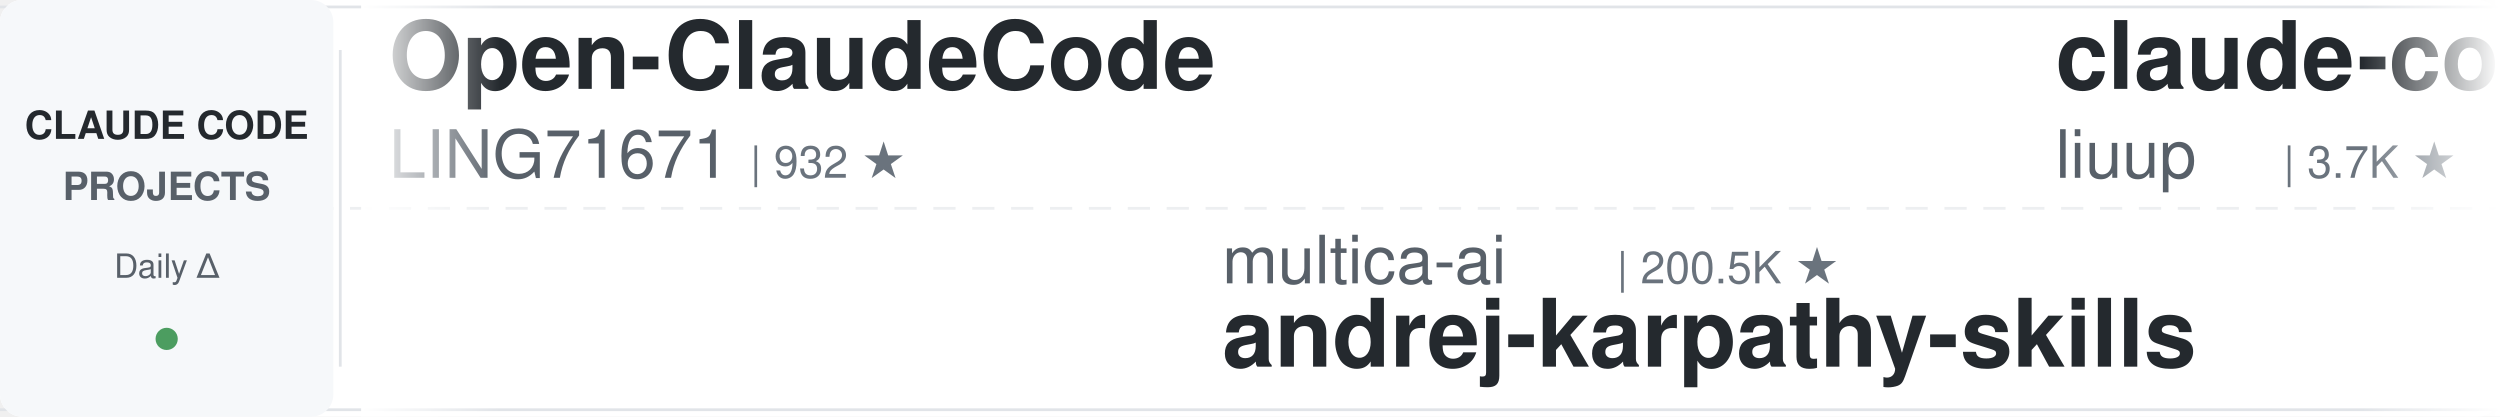
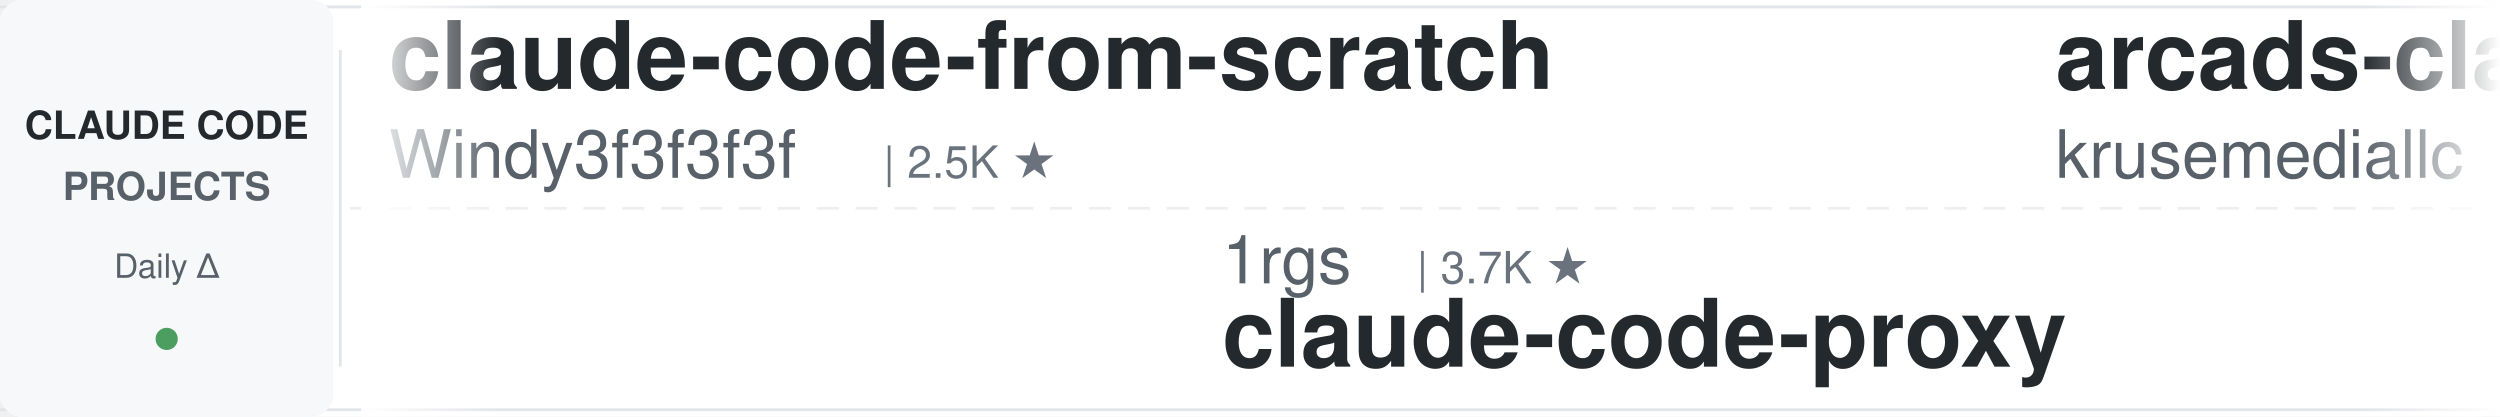
<svg xmlns="http://www.w3.org/2000/svg" width="900" height="150">
  <defs>
    <linearGradient id="leftFade" x1="0%" y1="0%" x2="100%" y2="0%">
      <stop offset="0%" style="stop-color:#ffffff;stop-opacity:1" />
      <stop offset="100%" style="stop-color:#ffffff;stop-opacity:0" />
    </linearGradient>
    <linearGradient id="rightFade" x1="0%" y1="0%" x2="100%" y2="0%">
      <stop offset="0%" style="stop-color:#ffffff;stop-opacity:0" />
      <stop offset="100%" style="stop-color:#ffffff;stop-opacity:1" />
    </linearGradient>
  </defs>
  <rect width="900" height="150" fill="#ffffff" rx="8" />
  <rect x="0" y="2" width="900" height="1" fill="#e1e4e8" />
  <rect x="0" y="147" width="900" height="1" fill="#e1e4e8" />
  <line x1="0" y1="75" x2="900" y2="75" stroke="#e1e4e8" stroke-width="1" stroke-dasharray="8 6" opacity="0.6" />
  <rect x="0" y="0" width="120" height="150" fill="#f6f8fa" rx="8" />
  <text x="60" y="50" font-family="-apple-system, BlinkMacSystemFont, 'Segoe UI', Helvetica, Arial, sans-serif" font-size="14" font-weight="600" fill="#24292e" text-anchor="middle">CLAUDE CODE</text>
  <text x="60" y="72" font-family="-apple-system, BlinkMacSystemFont, 'Segoe UI', Helvetica, Arial, sans-serif" font-size="14" font-weight="600" fill="#586069" text-anchor="middle">PROJECTS</text>
  <text x="60" y="100" font-family="-apple-system, BlinkMacSystemFont, 'Segoe UI', Helvetica, Arial, sans-serif" font-size="12" font-weight="500" fill="#586069" text-anchor="middle">Daily Δ</text>
  <circle cx="60" cy="122" r="4" fill="#22863a" opacity="0.8" />
  <rect x="122" y="18" width="1" height="114" fill="#e1e4e8" />
  <clipPath id="tickerClip">
    <rect x="130" y="0" width="770" height="150" />
  </clipPath>
  <g clip-path="url(#tickerClip)">
    <g id="tickerItems">
      <animateTransform attributeName="transform" attributeType="XML" type="translate" from="0 0" to="-3000 0" dur="54s" repeatCount="indefinite" />
      <g transform="translate(0, 0)">
-         <text x="140" y="32" font-family="-apple-system, BlinkMacSystemFont, 'Segoe UI', Helvetica, Arial, sans-serif" font-size="34" font-weight="600" fill="#24292e">Open-ClaudeCode</text>
-         <text x="140" y="64" font-family="-apple-system, BlinkMacSystemFont, 'Segoe UI', Helvetica, Arial, sans-serif" font-size="24" font-weight="400" fill="#586069">LING71671</text>
-         <text x="270" y="64" font-family="-apple-system, BlinkMacSystemFont, 'Segoe UI', Helvetica, Arial, sans-serif" font-size="16" font-weight="500" fill="#6a737d">| 932 ★</text>
+         <text x="140" y="32" font-family="-apple-system, BlinkMacSystemFont, 'Segoe UI', Helvetica, Arial, sans-serif" font-size="34" font-weight="600" fill="#24292e">claude-code-from-scratch</text>
+         <text x="140" y="64" font-family="-apple-system, BlinkMacSystemFont, 'Segoe UI', Helvetica, Arial, sans-serif" font-size="24" font-weight="400" fill="#586069">Windy3f3f3f3f</text>
+         <text x="318" y="64" font-family="-apple-system, BlinkMacSystemFont, 'Segoe UI', Helvetica, Arial, sans-serif" font-size="16" font-weight="500" fill="#6a737d">| 2.5K ★</text>
      </g>
      <g transform="translate(300, 0)">
-         <text x="140" y="102" font-family="-apple-system, BlinkMacSystemFont, 'Segoe UI', Helvetica, Arial, sans-serif" font-size="24" font-weight="400" fill="#586069">multica-ai</text>
-         <text x="282" y="102" font-family="-apple-system, BlinkMacSystemFont, 'Segoe UI', Helvetica, Arial, sans-serif" font-size="16" font-weight="500" fill="#6a737d">| 200.5K ★</text>
-         <text x="140" y="132" font-family="-apple-system, BlinkMacSystemFont, 'Segoe UI', Helvetica, Arial, sans-serif" font-size="34" font-weight="600" fill="#24292e">andrej-karpathy-skills</text>
+         <text x="140" y="102" font-family="-apple-system, BlinkMacSystemFont, 'Segoe UI', Helvetica, Arial, sans-serif" font-size="24" font-weight="400" fill="#586069">1rgs</text>
+         <text x="210" y="102" font-family="-apple-system, BlinkMacSystemFont, 'Segoe UI', Helvetica, Arial, sans-serif" font-size="16" font-weight="500" fill="#6a737d">| 3.7K ★</text>
+         <text x="140" y="132" font-family="-apple-system, BlinkMacSystemFont, 'Segoe UI', Helvetica, Arial, sans-serif" font-size="34" font-weight="600" fill="#24292e">claude-code-proxy</text>
      </g>
      <g transform="translate(600, 0)">
-         <text x="140" y="32" font-family="-apple-system, BlinkMacSystemFont, 'Segoe UI', Helvetica, Arial, sans-serif" font-size="34" font-weight="600" fill="#24292e">claude-code-analysis</text>
-         <text x="140" y="64" font-family="-apple-system, BlinkMacSystemFont, 'Segoe UI', Helvetica, Arial, sans-serif" font-size="24" font-weight="400" fill="#586069">liuup</text>
-         <text x="222" y="64" font-family="-apple-system, BlinkMacSystemFont, 'Segoe UI', Helvetica, Arial, sans-serif" font-size="16" font-weight="500" fill="#6a737d">| 3.7K ★</text>
+         <text x="140" y="32" font-family="-apple-system, BlinkMacSystemFont, 'Segoe UI', Helvetica, Arial, sans-serif" font-size="34" font-weight="600" fill="#24292e">arcads-claude-code</text>
+         <text x="140" y="64" font-family="-apple-system, BlinkMacSystemFont, 'Segoe UI', Helvetica, Arial, sans-serif" font-size="24" font-weight="400" fill="#586069">krusemediallc</text>
+         <text x="318" y="64" font-family="-apple-system, BlinkMacSystemFont, 'Segoe UI', Helvetica, Arial, sans-serif" font-size="16" font-weight="500" fill="#6a737d">| 1.1K ★</text>
      </g>
      <g transform="translate(900, 0)">
-         <text x="140" y="102" font-family="-apple-system, BlinkMacSystemFont, 'Segoe UI', Helvetica, Arial, sans-serif" font-size="24" font-weight="400" fill="#586069">Maciek-roboblog</text>
-         <text x="342" y="102" font-family="-apple-system, BlinkMacSystemFont, 'Segoe UI', Helvetica, Arial, sans-serif" font-size="16" font-weight="500" fill="#6a737d">| 8.6K ★</text>
-         <text x="140" y="132" font-family="-apple-system, BlinkMacSystemFont, 'Segoe UI', Helvetica, Arial, sans-serif" font-size="34" font-weight="600" fill="#24292e">Claude-Code-Usage-Monito...</text>
+         <text x="140" y="102" font-family="-apple-system, BlinkMacSystemFont, 'Segoe UI', Helvetica, Arial, sans-serif" font-size="24" font-weight="400" fill="#586069">Alishahryar1</text>
+         <text x="306" y="102" font-family="-apple-system, BlinkMacSystemFont, 'Segoe UI', Helvetica, Arial, sans-serif" font-size="16" font-weight="500" fill="#6a737d">| 44.8K ★</text>
+         <text x="140" y="132" font-family="-apple-system, BlinkMacSystemFont, 'Segoe UI', Helvetica, Arial, sans-serif" font-size="34" font-weight="600" fill="#24292e">free-claude-code</text>
      </g>
      <g transform="translate(1200, 0)">
-         <text x="140" y="32" font-family="-apple-system, BlinkMacSystemFont, 'Segoe UI', Helvetica, Arial, sans-serif" font-size="34" font-weight="600" fill="#24292e">Auto-claude-code-researc...</text>
-         <text x="140" y="64" font-family="-apple-system, BlinkMacSystemFont, 'Segoe UI', Helvetica, Arial, sans-serif" font-size="24" font-weight="400" fill="#586069">wanshuiyin</text>
-         <text x="282" y="64" font-family="-apple-system, BlinkMacSystemFont, 'Segoe UI', Helvetica, Arial, sans-serif" font-size="16" font-weight="500" fill="#6a737d">| 14.4K ★</text>
+         <text x="140" y="32" font-family="-apple-system, BlinkMacSystemFont, 'Segoe UI', Helvetica, Arial, sans-serif" font-size="34" font-weight="600" fill="#24292e">how-claude-code-works</text>
+         <text x="140" y="64" font-family="-apple-system, BlinkMacSystemFont, 'Segoe UI', Helvetica, Arial, sans-serif" font-size="24" font-weight="400" fill="#586069">Windy3f3f3f3f</text>
+         <text x="318" y="64" font-family="-apple-system, BlinkMacSystemFont, 'Segoe UI', Helvetica, Arial, sans-serif" font-size="16" font-weight="500" fill="#6a737d">| 3.4K ★</text>
      </g>
      <g transform="translate(1500, 0)">
-         <text x="140" y="102" font-family="-apple-system, BlinkMacSystemFont, 'Segoe UI', Helvetica, Arial, sans-serif" font-size="24" font-weight="400" fill="#586069">Donchitos</text>
-         <text x="270" y="102" font-family="-apple-system, BlinkMacSystemFont, 'Segoe UI', Helvetica, Arial, sans-serif" font-size="16" font-weight="500" fill="#6a737d">| 23.7K ★</text>
-         <text x="140" y="132" font-family="-apple-system, BlinkMacSystemFont, 'Segoe UI', Helvetica, Arial, sans-serif" font-size="34" font-weight="600" fill="#24292e">Claude-Code-Game-Studios</text>
+         <text x="140" y="102" font-family="-apple-system, BlinkMacSystemFont, 'Segoe UI', Helvetica, Arial, sans-serif" font-size="24" font-weight="400" fill="#586069">shareAI-lab</text>
+         <text x="294" y="102" font-family="-apple-system, BlinkMacSystemFont, 'Segoe UI', Helvetica, Arial, sans-serif" font-size="16" font-weight="500" fill="#6a737d">| 73.5K ★</text>
+         <text x="140" y="132" font-family="-apple-system, BlinkMacSystemFont, 'Segoe UI', Helvetica, Arial, sans-serif" font-size="34" font-weight="600" fill="#24292e">learn-claude-code</text>
      </g>
      <g transform="translate(1800, 0)">
-         <text x="140" y="32" font-family="-apple-system, BlinkMacSystemFont, 'Segoe UI', Helvetica, Arial, sans-serif" font-size="34" font-weight="600" fill="#24292e">claude-code-proxy</text>
-         <text x="140" y="64" font-family="-apple-system, BlinkMacSystemFont, 'Segoe UI', Helvetica, Arial, sans-serif" font-size="24" font-weight="400" fill="#586069">fuergaosi233</text>
-         <text x="306" y="64" font-family="-apple-system, BlinkMacSystemFont, 'Segoe UI', Helvetica, Arial, sans-serif" font-size="16" font-weight="500" fill="#6a737d">| 2.8K ★</text>
+         <text x="140" y="32" font-family="-apple-system, BlinkMacSystemFont, 'Segoe UI', Helvetica, Arial, sans-serif" font-size="34" font-weight="600" fill="#24292e">claude-code-cli</text>
+         <text x="140" y="64" font-family="-apple-system, BlinkMacSystemFont, 'Segoe UI', Helvetica, Arial, sans-serif" font-size="24" font-weight="400" fill="#586069">huangserva</text>
+         <text x="282" y="64" font-family="-apple-system, BlinkMacSystemFont, 'Segoe UI', Helvetica, Arial, sans-serif" font-size="16" font-weight="500" fill="#6a737d">| 622 ★</text>
      </g>
      <g transform="translate(2100, 0)">
-         <text x="140" y="102" font-family="-apple-system, BlinkMacSystemFont, 'Segoe UI', Helvetica, Arial, sans-serif" font-size="24" font-weight="400" fill="#586069">ding113</text>
-         <text x="246" y="102" font-family="-apple-system, BlinkMacSystemFont, 'Segoe UI', Helvetica, Arial, sans-serif" font-size="16" font-weight="500" fill="#6a737d">| 3.3K ★</text>
-         <text x="140" y="132" font-family="-apple-system, BlinkMacSystemFont, 'Segoe UI', Helvetica, Arial, sans-serif" font-size="34" font-weight="600" fill="#24292e">claude-code-hub</text>
+         <text x="140" y="102" font-family="-apple-system, BlinkMacSystemFont, 'Segoe UI', Helvetica, Arial, sans-serif" font-size="24" font-weight="400" fill="#586069">liuup</text>
+         <text x="222" y="102" font-family="-apple-system, BlinkMacSystemFont, 'Segoe UI', Helvetica, Arial, sans-serif" font-size="16" font-weight="500" fill="#6a737d">| 3.7K ★</text>
+         <text x="140" y="132" font-family="-apple-system, BlinkMacSystemFont, 'Segoe UI', Helvetica, Arial, sans-serif" font-size="34" font-weight="600" fill="#24292e">claude-code-analysis</text>
      </g>
      <g transform="translate(2400, 0)">
-         <text x="140" y="32" font-family="-apple-system, BlinkMacSystemFont, 'Segoe UI', Helvetica, Arial, sans-serif" font-size="34" font-weight="600" fill="#24292e">claude-code-settings</text>
-         <text x="140" y="64" font-family="-apple-system, BlinkMacSystemFont, 'Segoe UI', Helvetica, Arial, sans-serif" font-size="24" font-weight="400" fill="#586069">feiskyer</text>
-         <text x="258" y="64" font-family="-apple-system, BlinkMacSystemFont, 'Segoe UI', Helvetica, Arial, sans-serif" font-size="16" font-weight="500" fill="#6a737d">| 1.6K ★</text>
+         <text x="140" y="32" font-family="-apple-system, BlinkMacSystemFont, 'Segoe UI', Helvetica, Arial, sans-serif" font-size="34" font-weight="600" fill="#24292e">Dive-into-Claude-Code</text>
+         <text x="140" y="64" font-family="-apple-system, BlinkMacSystemFont, 'Segoe UI', Helvetica, Arial, sans-serif" font-size="24" font-weight="400" fill="#586069">VILA-Lab</text>
+         <text x="258" y="64" font-family="-apple-system, BlinkMacSystemFont, 'Segoe UI', Helvetica, Arial, sans-serif" font-size="16" font-weight="500" fill="#6a737d">| 2.0K ★</text>
      </g>
      <g transform="translate(2700, 0)">
-         <text x="140" y="102" font-family="-apple-system, BlinkMacSystemFont, 'Segoe UI', Helvetica, Arial, sans-serif" font-size="24" font-weight="400" fill="#586069">Pimzino</text>
-         <text x="246" y="102" font-family="-apple-system, BlinkMacSystemFont, 'Segoe UI', Helvetica, Arial, sans-serif" font-size="16" font-weight="500" fill="#6a737d">| 3.8K ★</text>
-         <text x="140" y="132" font-family="-apple-system, BlinkMacSystemFont, 'Segoe UI', Helvetica, Arial, sans-serif" font-size="34" font-weight="600" fill="#24292e">claude-code-spec-workflo...</text>
+         <text x="140" y="102" font-family="-apple-system, BlinkMacSystemFont, 'Segoe UI', Helvetica, Arial, sans-serif" font-size="24" font-weight="400" fill="#586069">repowise-dev</text>
+         <text x="306" y="102" font-family="-apple-system, BlinkMacSystemFont, 'Segoe UI', Helvetica, Arial, sans-serif" font-size="16" font-weight="500" fill="#6a737d">| 1.2K ★</text>
+         <text x="140" y="132" font-family="-apple-system, BlinkMacSystemFont, 'Segoe UI', Helvetica, Arial, sans-serif" font-size="34" font-weight="600" fill="#24292e">claude-code-prompts</text>
      </g>
      <g transform="translate(3000, 0)">
-         <text x="140" y="32" font-family="-apple-system, BlinkMacSystemFont, 'Segoe UI', Helvetica, Arial, sans-serif" font-size="34" font-weight="600" fill="#24292e">Open-ClaudeCode</text>
-         <text x="140" y="64" font-family="-apple-system, BlinkMacSystemFont, 'Segoe UI', Helvetica, Arial, sans-serif" font-size="24" font-weight="400" fill="#586069">LING71671</text>
-         <text x="270" y="64" font-family="-apple-system, BlinkMacSystemFont, 'Segoe UI', Helvetica, Arial, sans-serif" font-size="16" font-weight="500" fill="#6a737d">| 932 ★</text>
+         <text x="140" y="32" font-family="-apple-system, BlinkMacSystemFont, 'Segoe UI', Helvetica, Arial, sans-serif" font-size="34" font-weight="600" fill="#24292e">claude-code-from-scratch</text>
+         <text x="140" y="64" font-family="-apple-system, BlinkMacSystemFont, 'Segoe UI', Helvetica, Arial, sans-serif" font-size="24" font-weight="400" fill="#586069">Windy3f3f3f3f</text>
+         <text x="318" y="64" font-family="-apple-system, BlinkMacSystemFont, 'Segoe UI', Helvetica, Arial, sans-serif" font-size="16" font-weight="500" fill="#6a737d">| 2.5K ★</text>
      </g>
      <g transform="translate(3300, 0)">
-         <text x="140" y="102" font-family="-apple-system, BlinkMacSystemFont, 'Segoe UI', Helvetica, Arial, sans-serif" font-size="24" font-weight="400" fill="#586069">multica-ai</text>
-         <text x="282" y="102" font-family="-apple-system, BlinkMacSystemFont, 'Segoe UI', Helvetica, Arial, sans-serif" font-size="16" font-weight="500" fill="#6a737d">| 200.5K ★</text>
-         <text x="140" y="132" font-family="-apple-system, BlinkMacSystemFont, 'Segoe UI', Helvetica, Arial, sans-serif" font-size="34" font-weight="600" fill="#24292e">andrej-karpathy-skills</text>
+         <text x="140" y="102" font-family="-apple-system, BlinkMacSystemFont, 'Segoe UI', Helvetica, Arial, sans-serif" font-size="24" font-weight="400" fill="#586069">1rgs</text>
+         <text x="210" y="102" font-family="-apple-system, BlinkMacSystemFont, 'Segoe UI', Helvetica, Arial, sans-serif" font-size="16" font-weight="500" fill="#6a737d">| 3.7K ★</text>
+         <text x="140" y="132" font-family="-apple-system, BlinkMacSystemFont, 'Segoe UI', Helvetica, Arial, sans-serif" font-size="34" font-weight="600" fill="#24292e">claude-code-proxy</text>
      </g>
      <g transform="translate(3600, 0)">
-         <text x="140" y="32" font-family="-apple-system, BlinkMacSystemFont, 'Segoe UI', Helvetica, Arial, sans-serif" font-size="34" font-weight="600" fill="#24292e">claude-code-analysis</text>
-         <text x="140" y="64" font-family="-apple-system, BlinkMacSystemFont, 'Segoe UI', Helvetica, Arial, sans-serif" font-size="24" font-weight="400" fill="#586069">liuup</text>
-         <text x="222" y="64" font-family="-apple-system, BlinkMacSystemFont, 'Segoe UI', Helvetica, Arial, sans-serif" font-size="16" font-weight="500" fill="#6a737d">| 3.7K ★</text>
+         <text x="140" y="32" font-family="-apple-system, BlinkMacSystemFont, 'Segoe UI', Helvetica, Arial, sans-serif" font-size="34" font-weight="600" fill="#24292e">arcads-claude-code</text>
+         <text x="140" y="64" font-family="-apple-system, BlinkMacSystemFont, 'Segoe UI', Helvetica, Arial, sans-serif" font-size="24" font-weight="400" fill="#586069">krusemediallc</text>
+         <text x="318" y="64" font-family="-apple-system, BlinkMacSystemFont, 'Segoe UI', Helvetica, Arial, sans-serif" font-size="16" font-weight="500" fill="#6a737d">| 1.1K ★</text>
      </g>
      <g transform="translate(3900, 0)">
-         <text x="140" y="102" font-family="-apple-system, BlinkMacSystemFont, 'Segoe UI', Helvetica, Arial, sans-serif" font-size="24" font-weight="400" fill="#586069">Maciek-roboblog</text>
-         <text x="342" y="102" font-family="-apple-system, BlinkMacSystemFont, 'Segoe UI', Helvetica, Arial, sans-serif" font-size="16" font-weight="500" fill="#6a737d">| 8.6K ★</text>
-         <text x="140" y="132" font-family="-apple-system, BlinkMacSystemFont, 'Segoe UI', Helvetica, Arial, sans-serif" font-size="34" font-weight="600" fill="#24292e">Claude-Code-Usage-Monito...</text>
+         <text x="140" y="102" font-family="-apple-system, BlinkMacSystemFont, 'Segoe UI', Helvetica, Arial, sans-serif" font-size="24" font-weight="400" fill="#586069">Alishahryar1</text>
+         <text x="306" y="102" font-family="-apple-system, BlinkMacSystemFont, 'Segoe UI', Helvetica, Arial, sans-serif" font-size="16" font-weight="500" fill="#6a737d">| 44.8K ★</text>
+         <text x="140" y="132" font-family="-apple-system, BlinkMacSystemFont, 'Segoe UI', Helvetica, Arial, sans-serif" font-size="34" font-weight="600" fill="#24292e">free-claude-code</text>
      </g>
    </g>
  </g>
  <rect x="130" y="0" width="50" height="150" fill="url(#leftFade)" />
  <rect x="850" y="0" width="50" height="150" fill="url(#rightFade)" />
</svg>
